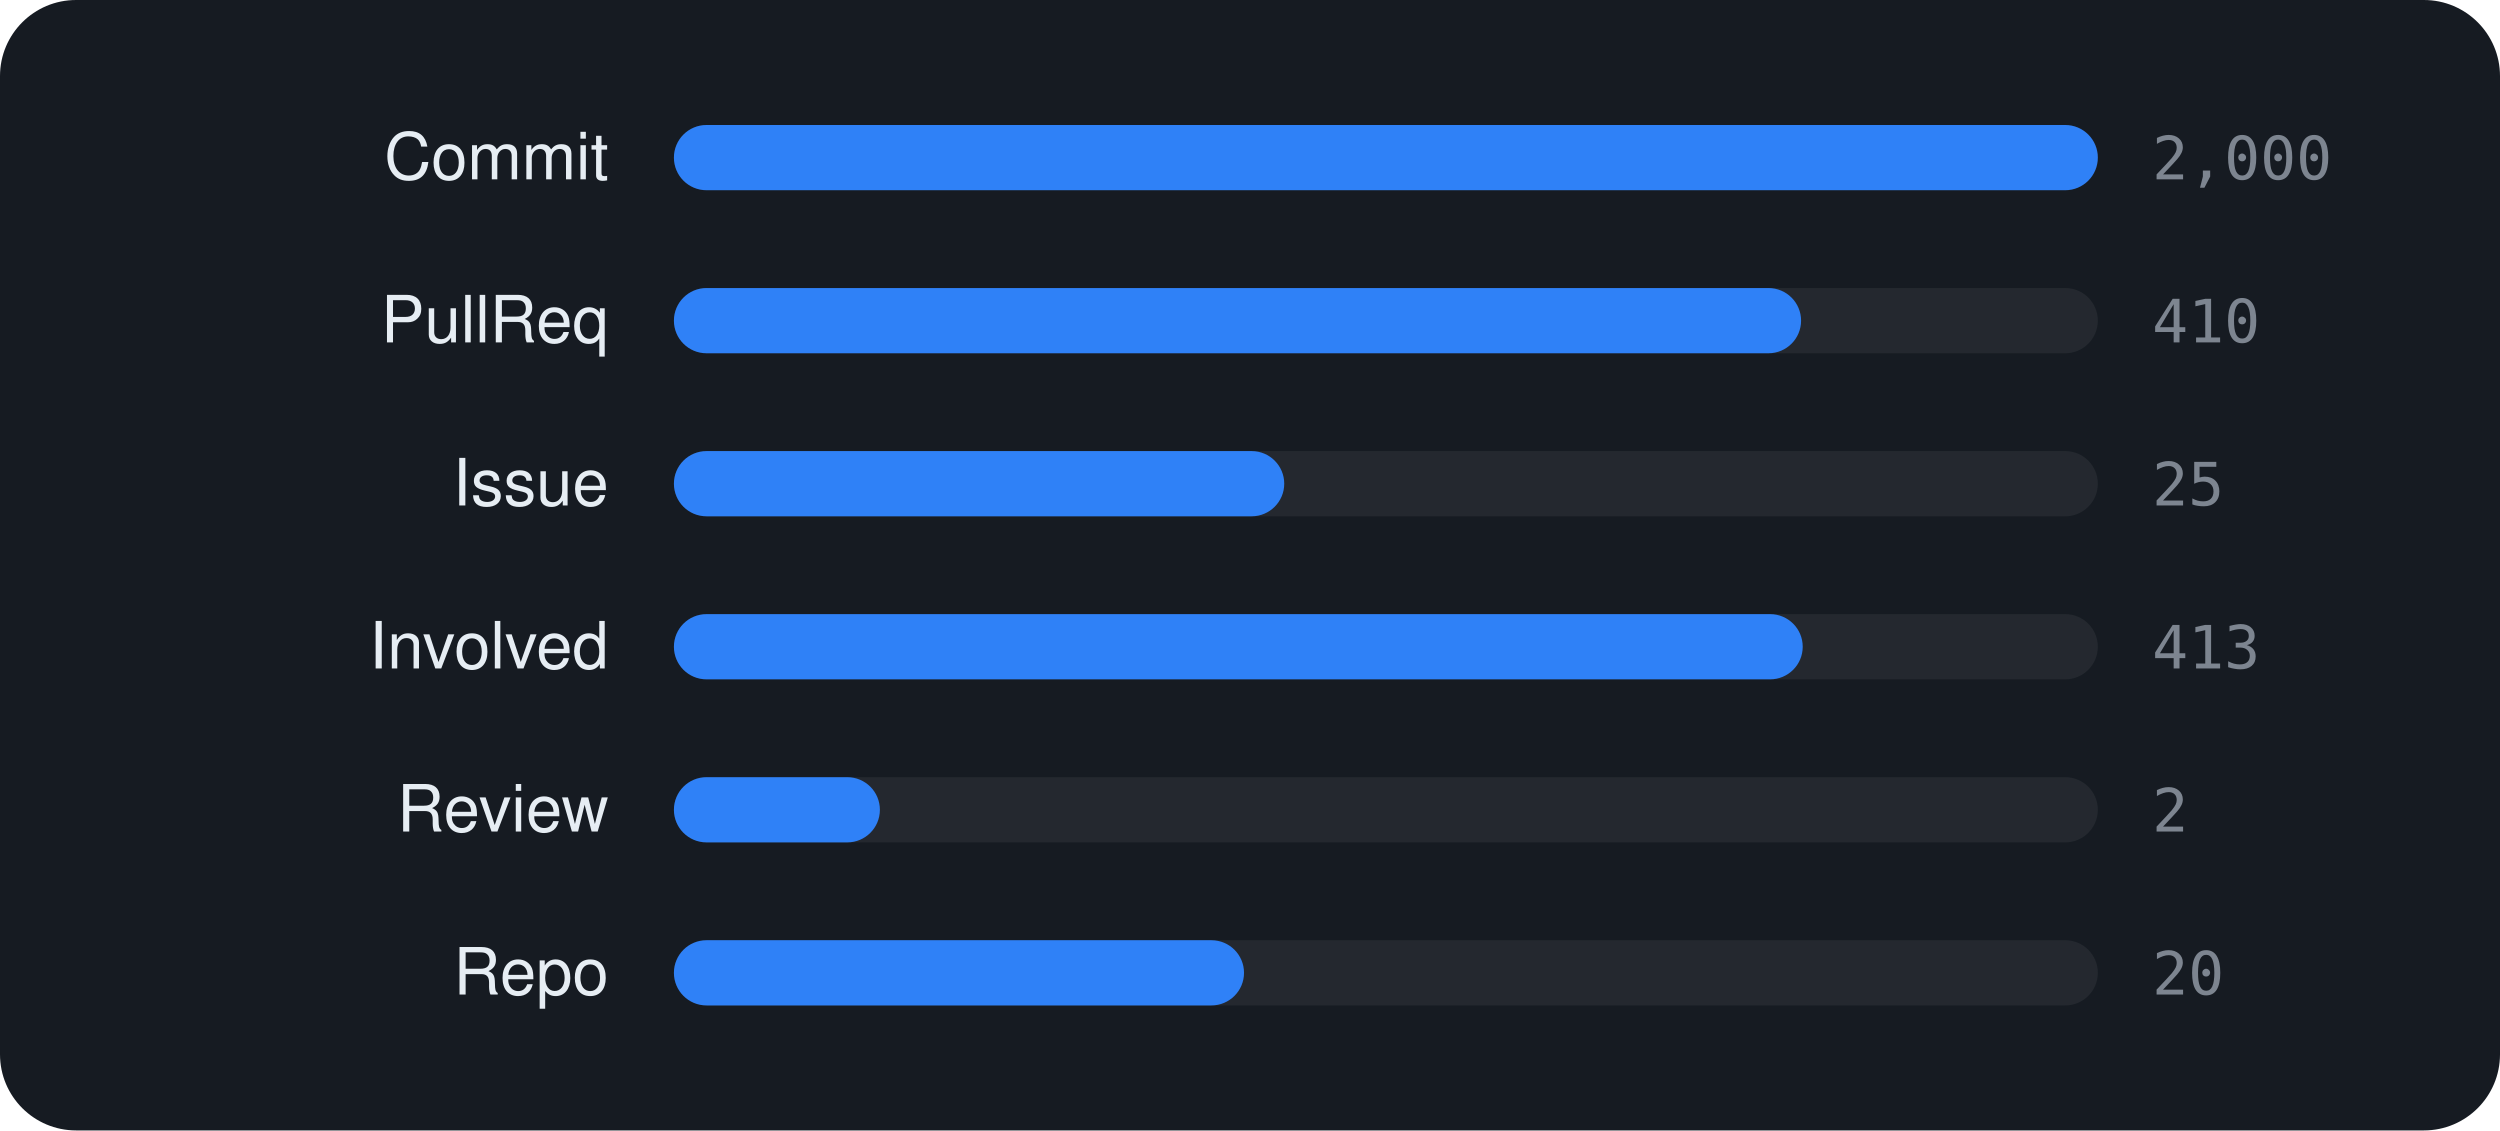
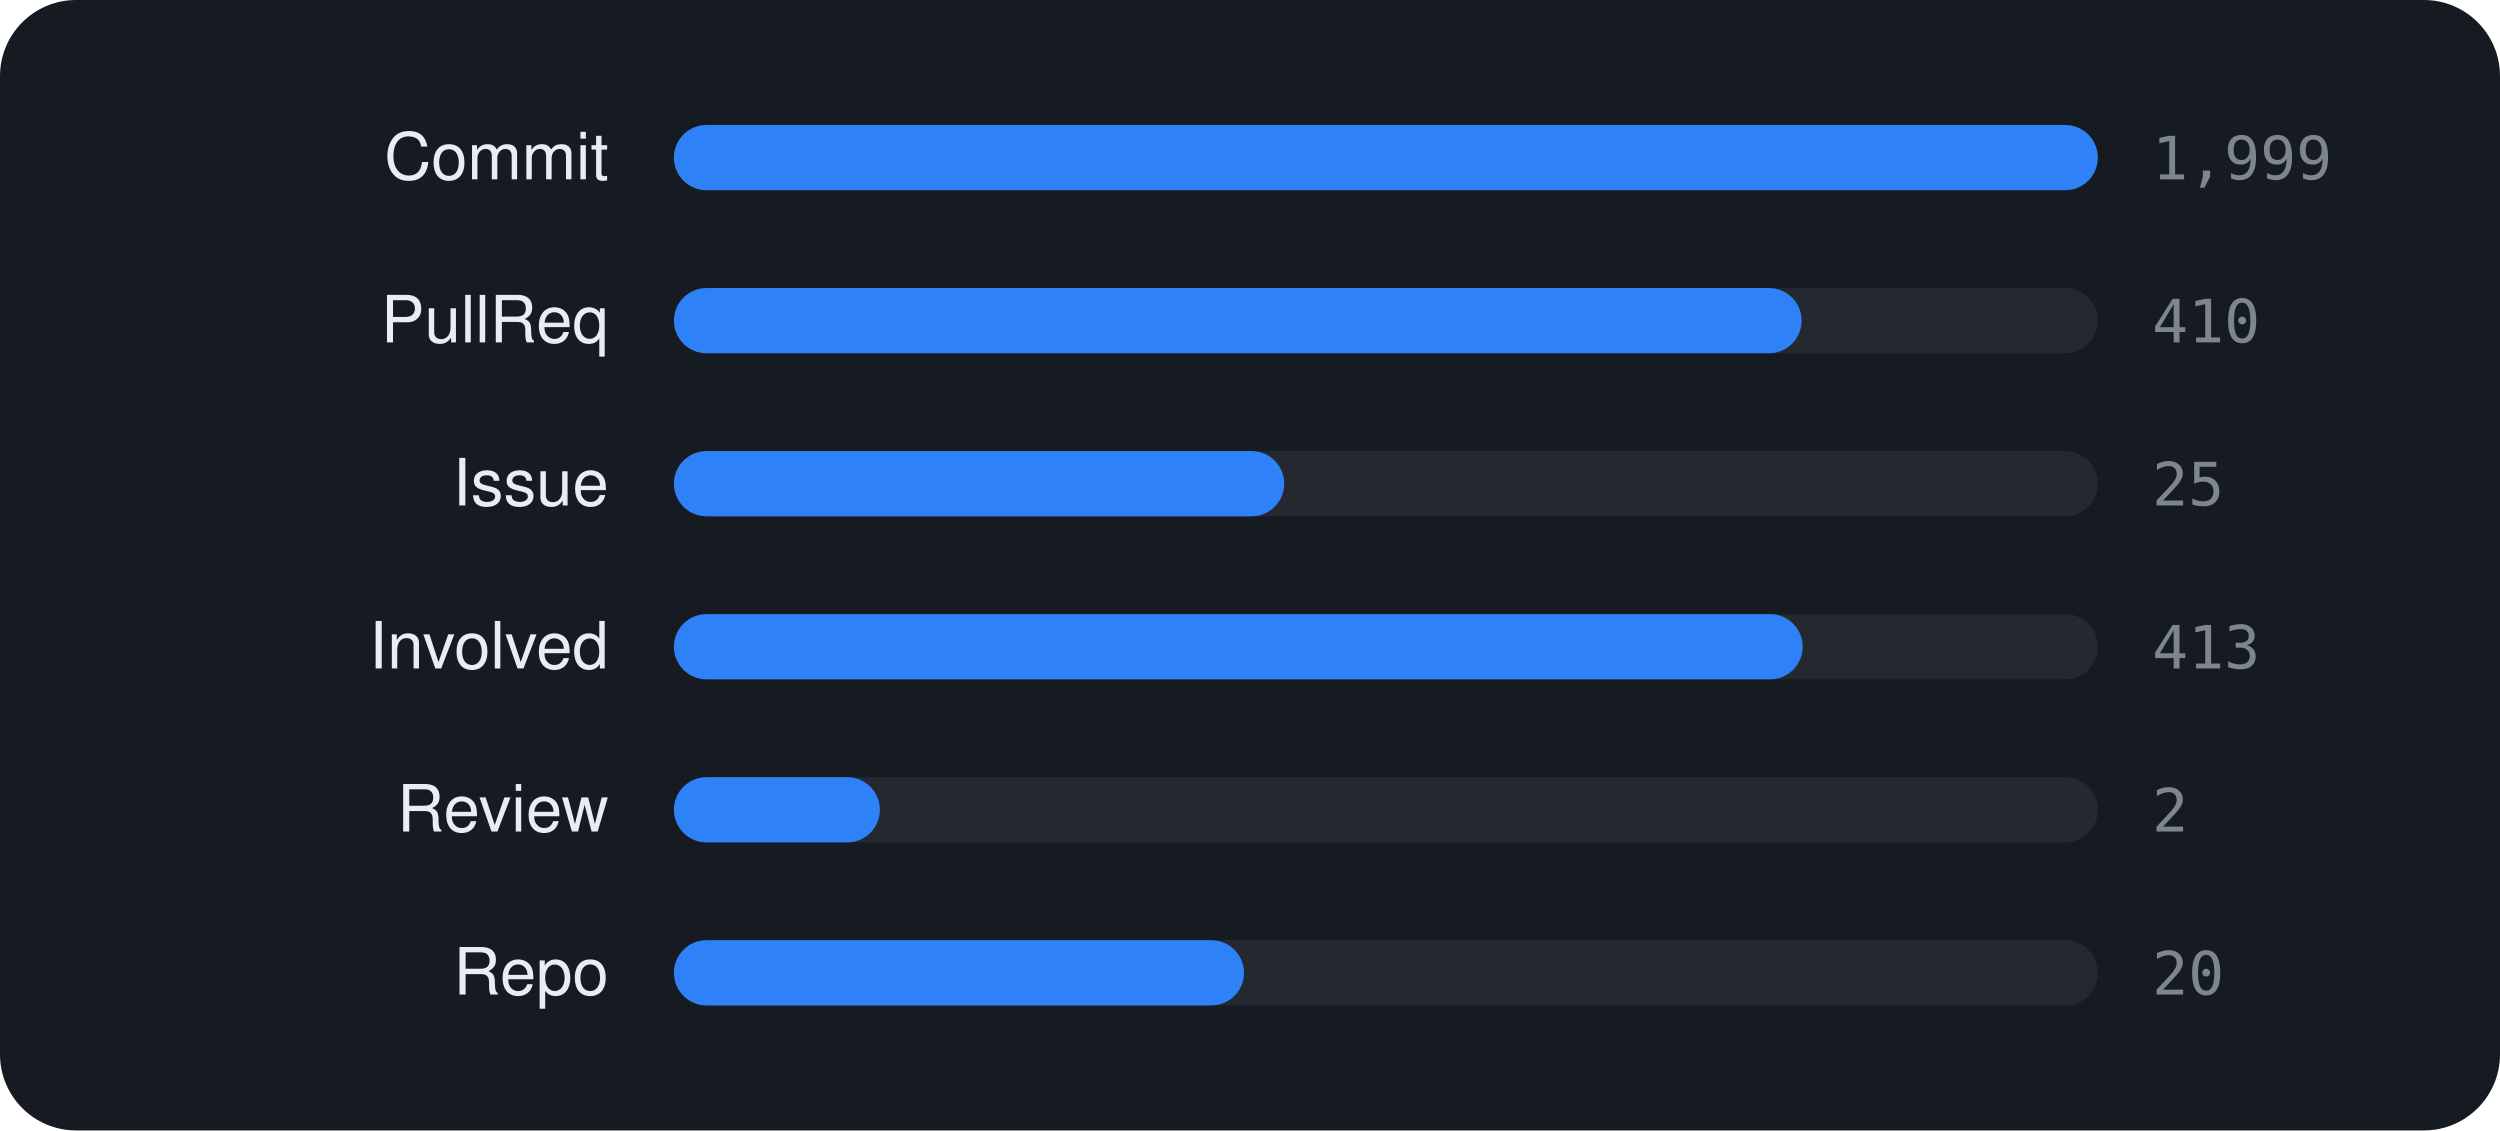
<svg xmlns="http://www.w3.org/2000/svg" viewBox="0 0 460 208" width="460" height="208" font-family="-apple-system,BlinkMacSystemFont,'Segoe UI',Helvetica,Arial,sans-serif">
  <rect width="460" height="208" rx="14" fill="#161b22" />
  <text x="112" y="33" text-anchor="end" font-size="12" fill="#e6edf3">Commit</text>
  <rect x="124" y="23" width="262" height="12" rx="6" fill="rgba(255,255,255,0.06)" />
  <rect x="124" y="23" width="262.0" height="12" rx="6" fill="#2f81f7" />
-   <text x="396" y="33" font-size="11" font-family="monospace" fill="#7d8590">2,000</text>
+   <text x="396" y="33" font-size="11" font-family="monospace" fill="#7d8590">1,999</text>
  <text x="112" y="63" text-anchor="end" font-size="12" fill="#e6edf3">PullReq</text>
  <rect x="124" y="53" width="262" height="12" rx="6" fill="rgba(255,255,255,0.06)" />
-   <rect x="124" y="53" width="207.4" height="12" rx="6" fill="#2f81f7" />
+   <rect x="124" y="53" width="207.5" height="12" rx="6" fill="#2f81f7" />
  <text x="396" y="63" font-size="11" font-family="monospace" fill="#7d8590">410</text>
  <text x="112" y="93" text-anchor="end" font-size="12" fill="#e6edf3">Issue</text>
  <rect x="124" y="83" width="262" height="12" rx="6" fill="rgba(255,255,255,0.06)" />
  <rect x="124" y="83" width="112.3" height="12" rx="6" fill="#2f81f7" />
  <text x="396" y="93" font-size="11" font-family="monospace" fill="#7d8590">25</text>
  <text x="112" y="123" text-anchor="end" font-size="12" fill="#e6edf3">Involved</text>
  <rect x="124" y="113" width="262" height="12" rx="6" fill="rgba(255,255,255,0.06)" />
  <rect x="124" y="113" width="207.7" height="12" rx="6" fill="#2f81f7" />
  <text x="396" y="123" font-size="11" font-family="monospace" fill="#7d8590">413</text>
  <text x="112" y="153" text-anchor="end" font-size="12" fill="#e6edf3">Review</text>
  <rect x="124" y="143" width="262" height="12" rx="6" fill="rgba(255,255,255,0.06)" />
  <rect x="124" y="143" width="37.9" height="12" rx="6" fill="#2f81f7" />
  <text x="396" y="153" font-size="11" font-family="monospace" fill="#7d8590">2</text>
  <text x="112" y="183" text-anchor="end" font-size="12" fill="#e6edf3">Repo</text>
  <rect x="124" y="173" width="262" height="12" rx="6" fill="rgba(255,255,255,0.06)" />
  <rect x="124" y="173" width="104.9" height="12" rx="6" fill="#2f81f7" />
  <text x="396" y="183" font-size="11" font-family="monospace" fill="#7d8590">20</text>
</svg>
